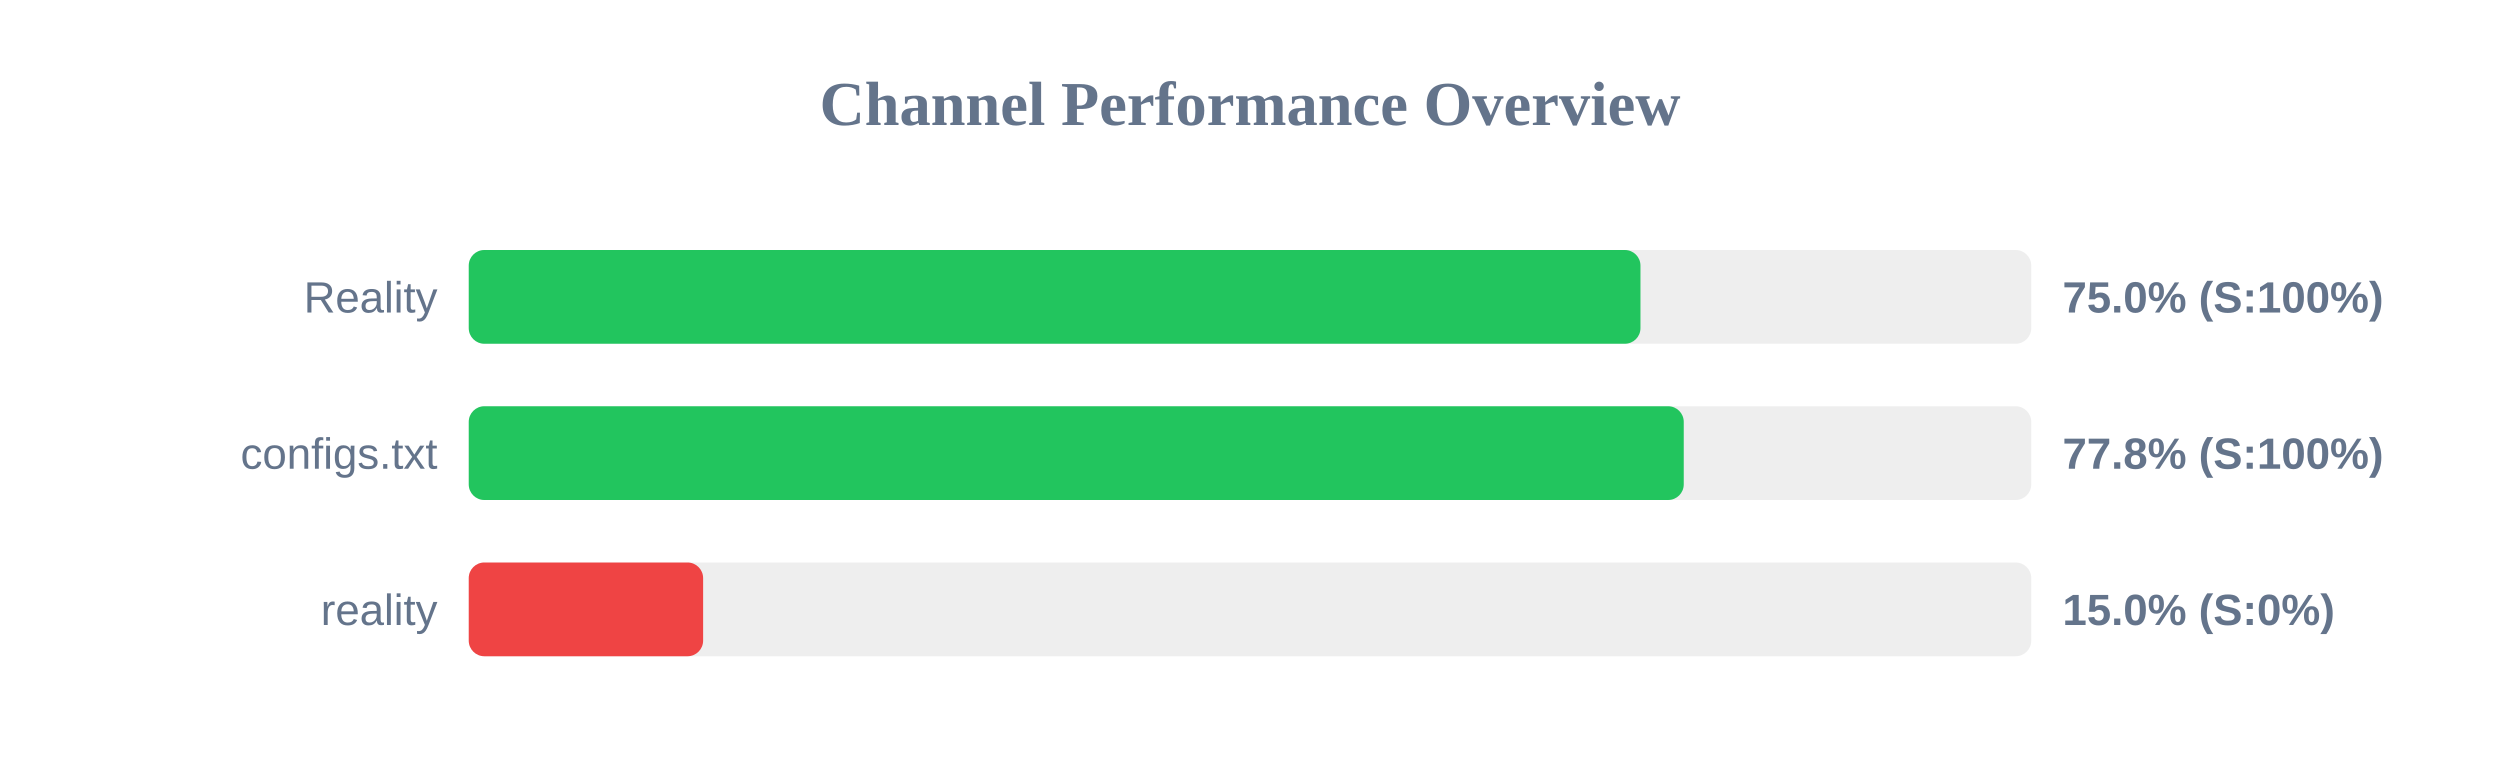
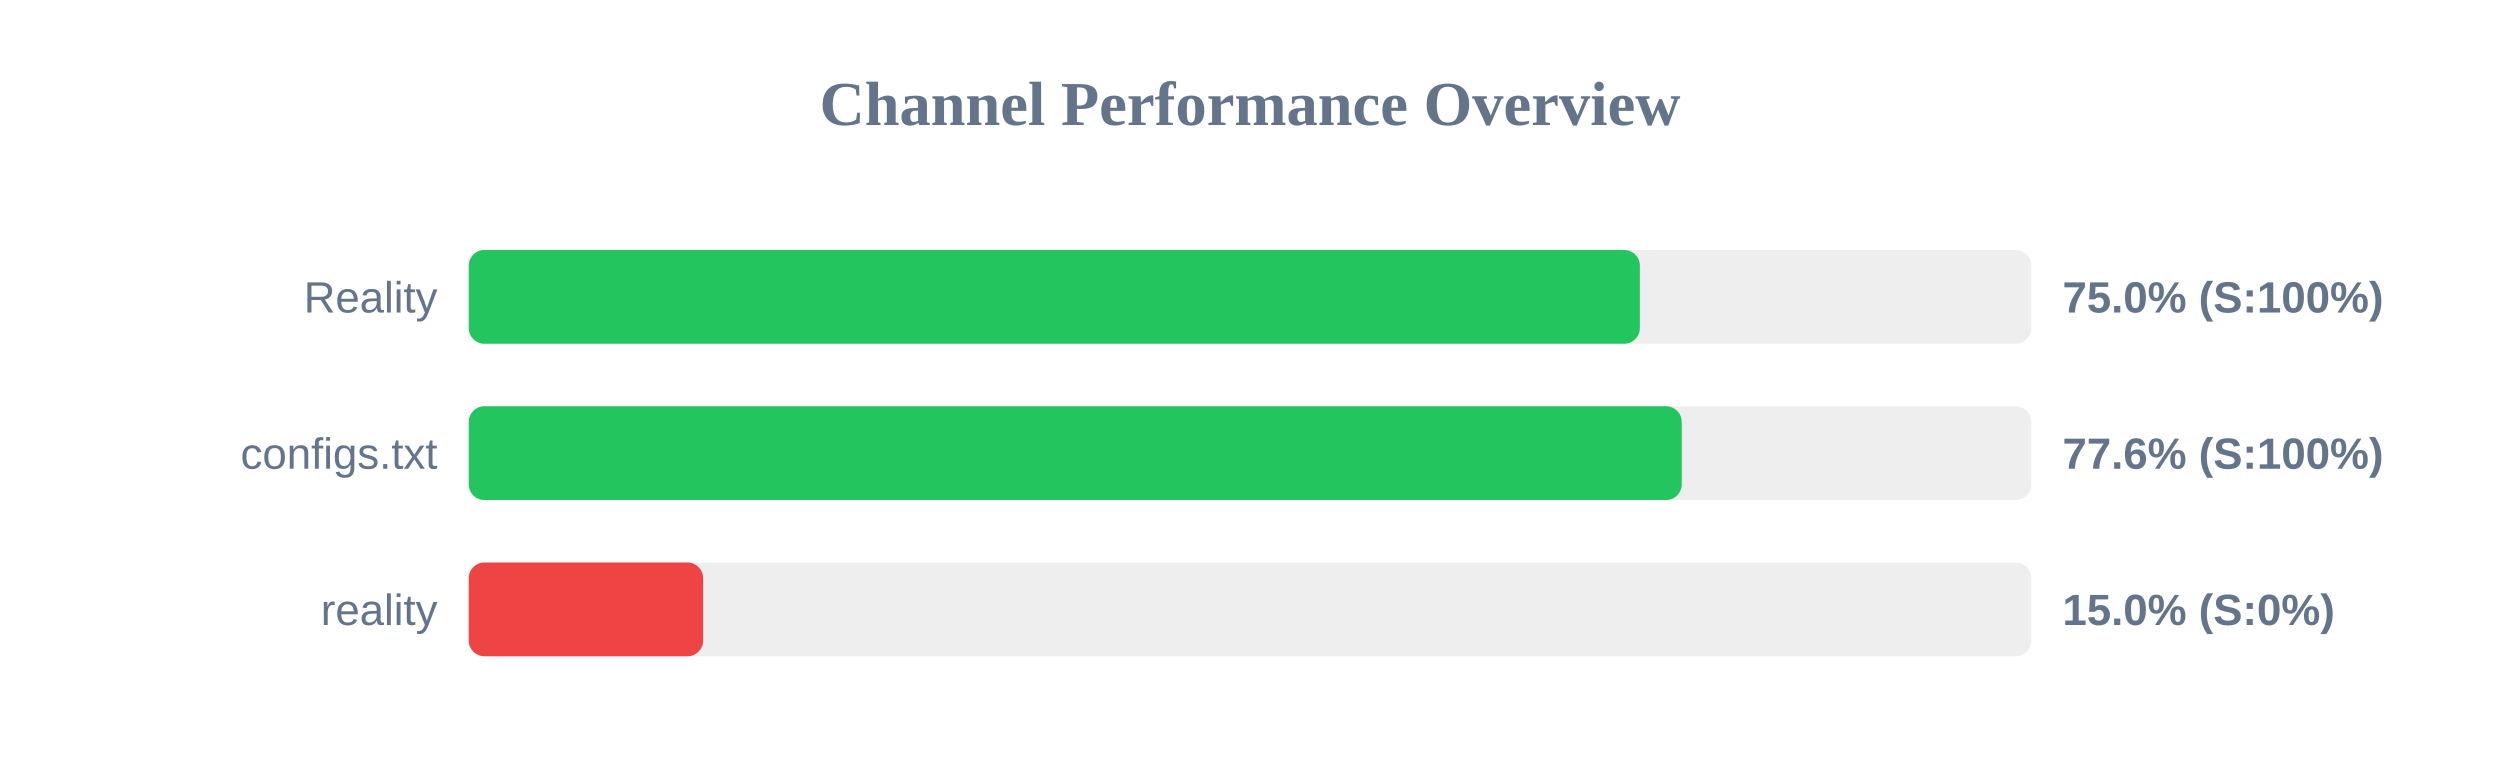
<svg xmlns="http://www.w3.org/2000/svg" width="800" height="250" version="1.1">
  <style>
        .row { font: 14px Arial; fill: #64748b; }
        .score { font: bold 14px Arial; fill: #64748b; }
    </style>
  <text x="400" y="40" text-anchor="middle" font-size="20px" font-weight="bold" fill="#64748b">Channel Performance Overview</text>
  <rect x="150" y="80" width="500" height="30" fill="#eee" rx="5" />
-   <rect x="150" y="80" width="374.95" height="30" fill="#22c55e" rx="5" />
+   <rect x="150" y="80" width="374.75" height="30" fill="#22c55e" rx="5" />
  <text x="140" y="100" text-anchor="end" class="row">Reality</text>
  <text x="660" y="100" text-anchor="start" class="score">75.0% (S:100%)</text>
  <rect x="150" y="130" width="500" height="30" fill="#eee" rx="5" />
-   <rect x="150" y="130" width="388.8" height="30" fill="#22c55e" rx="5" />
+   <rect x="150" y="130" width="388.15" height="30" fill="#22c55e" rx="5" />
  <text x="140" y="150" text-anchor="end" class="row">configs.txt</text>
-   <text x="660" y="150" text-anchor="start" class="score">77.8% (S:100%)</text>
+   <text x="660" y="150" text-anchor="start" class="score">77.6% (S:100%)</text>
  <rect x="150" y="180" width="500" height="30" fill="#eee" rx="5" />
  <rect x="150" y="180" width="75.0" height="30" fill="#ef4444" rx="5" />
  <text x="140" y="200" text-anchor="end" class="row">reality</text>
  <text x="660" y="200" text-anchor="start" class="score">15.0% (S:0%)</text>
</svg>
